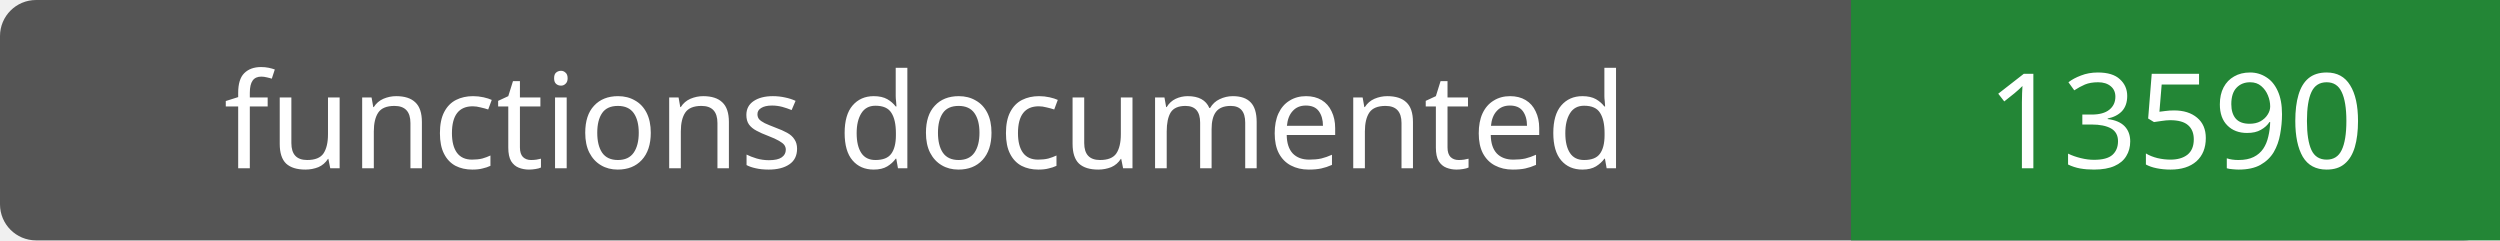
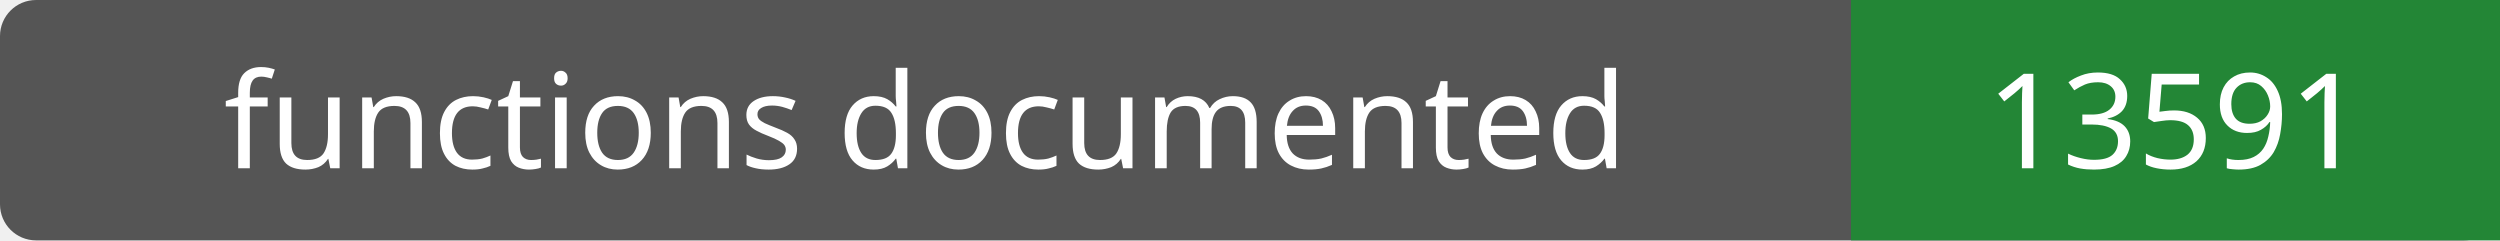
- <svg xmlns="http://www.w3.org/2000/svg" width="208" height="20" role="img" aria-label="functions documented: 13590">
+ <svg xmlns="http://www.w3.org/2000/svg" width="208" height="20" role="img" aria-label="functions documented: 13591">
  <rect width="208" height="20" rx="3" fill="#555" />
  <path fill="#238636" d="M154 0h54v20H154z" />
  <g fill="#fff" text-anchor="middle" font-family="Verdana,sans-serif" font-size="11">
    <text x="77.0" y="14">functions documented</text>
-     <text x="181.0" y="14">13590</text>
+     <text x="181.0" y="14">13591</text>
  </g>
</svg>
